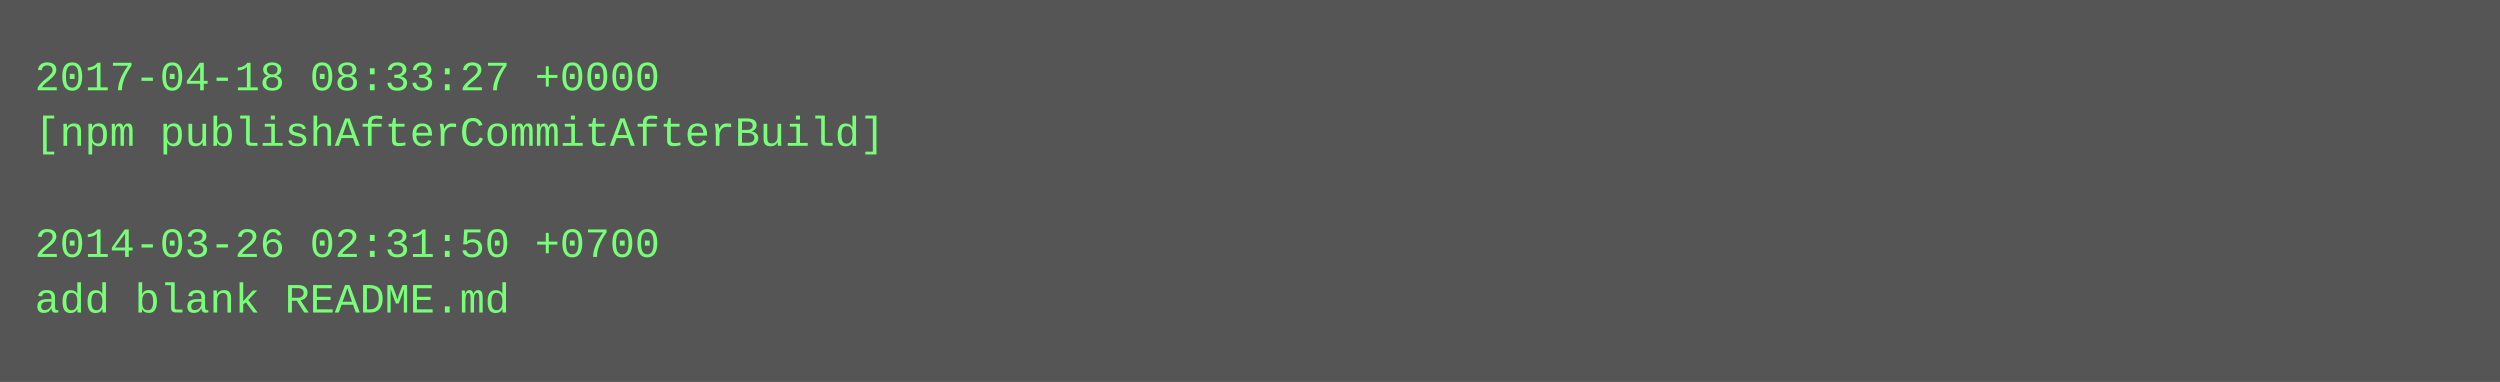
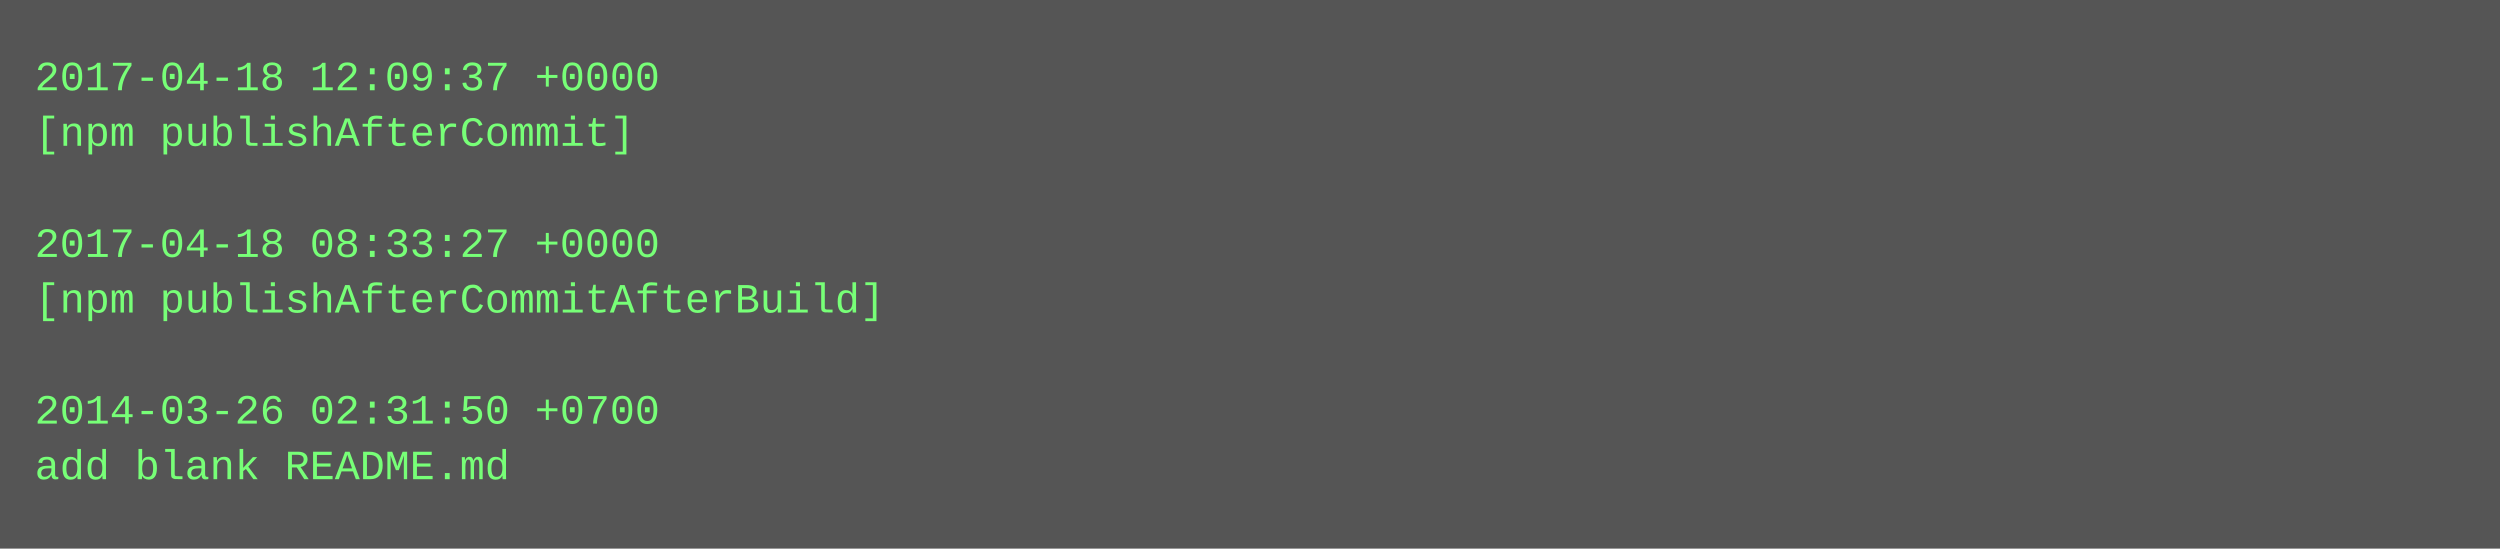
- <svg xmlns="http://www.w3.org/2000/svg" height="110" width="720">
-   <rect height="110" fill="#555" width="720" />
+ <svg xmlns="http://www.w3.org/2000/svg" height="158" width="720">
+   <rect height="158" fill="#555" width="720" />
  <text fill="#7f7" font-family="Courier New" font-size="12" xml:space="preserve">
-     <tspan x="10" y="26">2017-04-18 08:33:27 +0000</tspan>
-     <tspan x="10" y="42">[npm publishAfterCommitAfterBuild]</tspan>
+     <tspan x="10" y="26">2017-04-18 12:09:37 +0000</tspan>
+     <tspan x="10" y="42">[npm publishAfterCommit]</tspan>
    <tspan x="10" y="58" />
-     <tspan x="10" y="74">2014-03-26 02:31:50 +0700</tspan>
-     <tspan x="10" y="90">add blank README.md</tspan>
+     <tspan x="10" y="74">2017-04-18 08:33:27 +0000</tspan>
+     <tspan x="10" y="90">[npm publishAfterCommitAfterBuild]</tspan>
+     <tspan x="10" y="106" />
+     <tspan x="10" y="122">2014-03-26 02:31:50 +0700</tspan>
+     <tspan x="10" y="138">add blank README.md</tspan>
  </text>
</svg>
